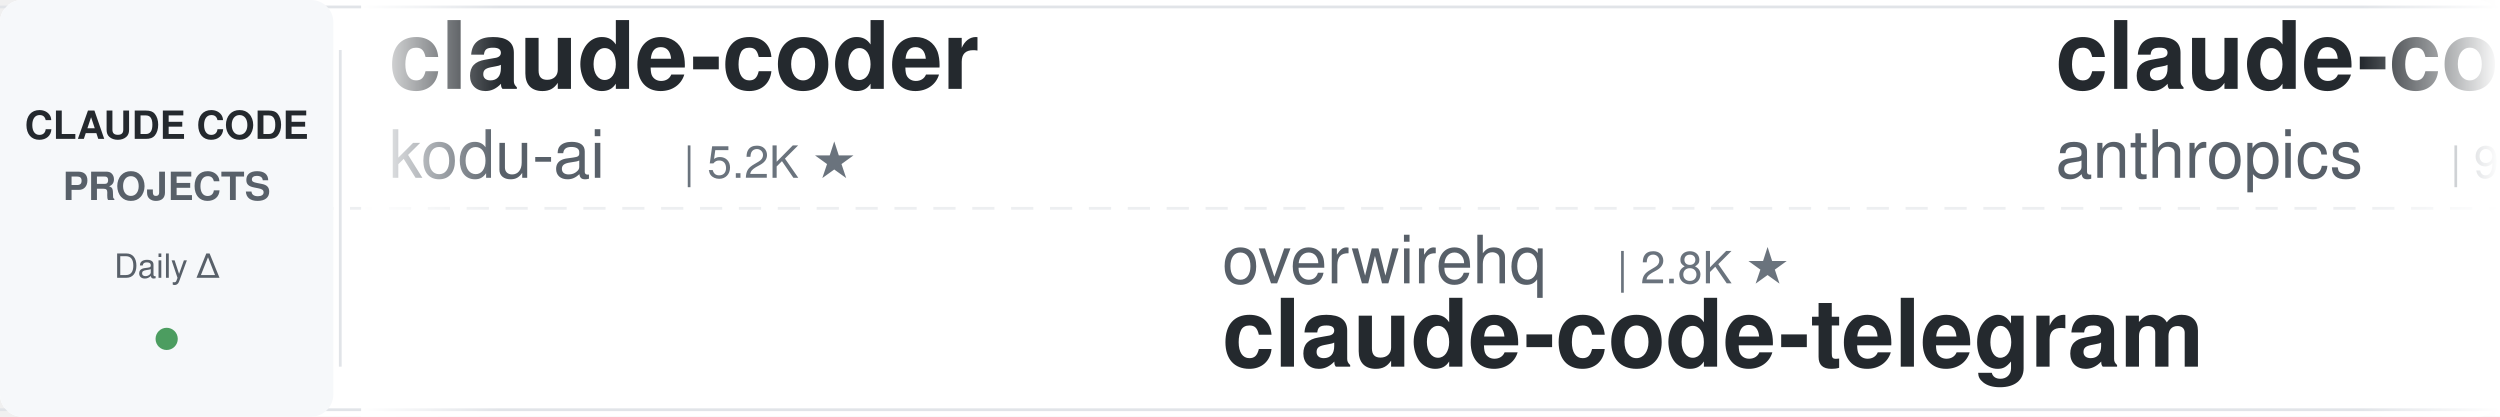
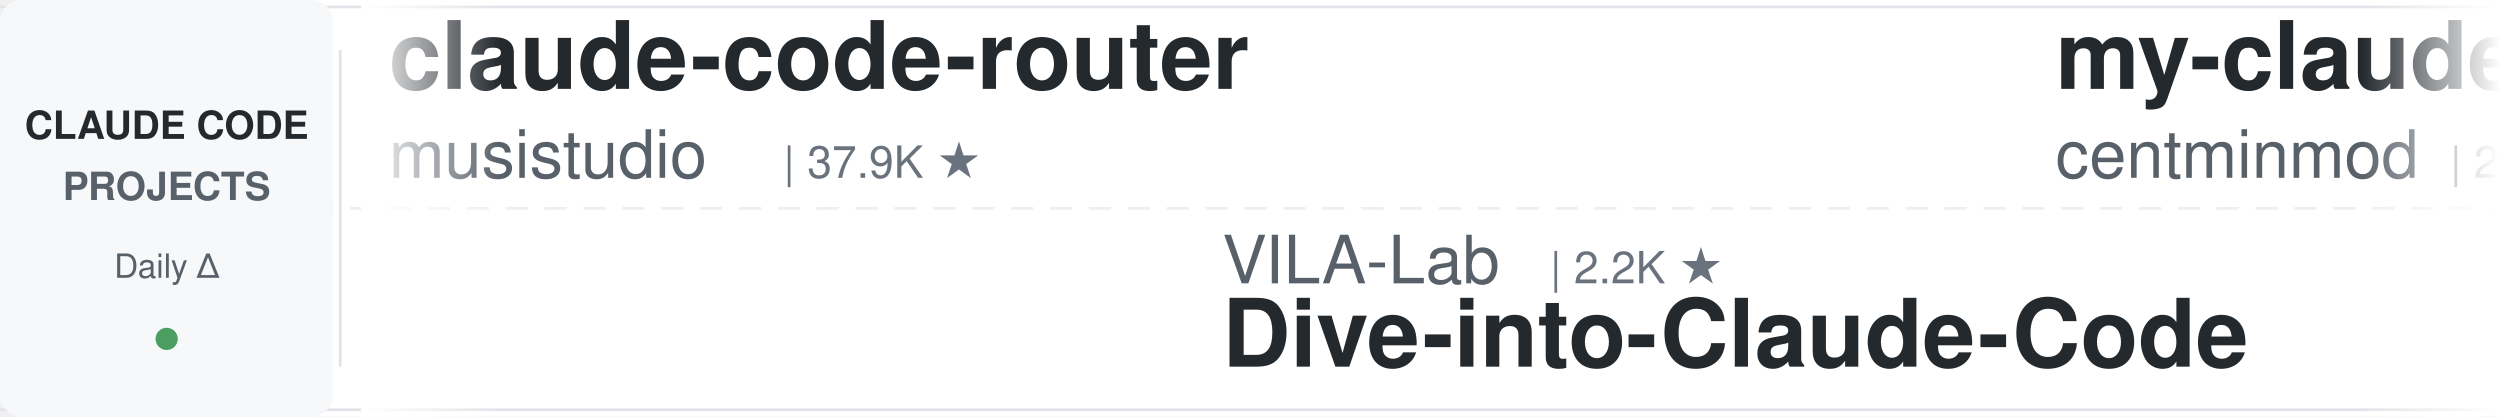
<svg xmlns="http://www.w3.org/2000/svg" width="900" height="150">
  <defs>
    <linearGradient id="leftFade" x1="0%" y1="0%" x2="100%" y2="0%">
      <stop offset="0%" style="stop-color:#ffffff;stop-opacity:1" />
      <stop offset="100%" style="stop-color:#ffffff;stop-opacity:0" />
    </linearGradient>
    <linearGradient id="rightFade" x1="0%" y1="0%" x2="100%" y2="0%">
      <stop offset="0%" style="stop-color:#ffffff;stop-opacity:0" />
      <stop offset="100%" style="stop-color:#ffffff;stop-opacity:1" />
    </linearGradient>
  </defs>
  <rect width="900" height="150" fill="#ffffff" rx="8" />
  <rect x="0" y="2" width="900" height="1" fill="#e1e4e8" />
  <rect x="0" y="147" width="900" height="1" fill="#e1e4e8" />
  <line x1="0" y1="75" x2="900" y2="75" stroke="#e1e4e8" stroke-width="1" stroke-dasharray="8 6" opacity="0.6" />
  <rect x="0" y="0" width="120" height="150" fill="#f6f8fa" rx="8" />
  <text x="60" y="50" font-family="-apple-system, BlinkMacSystemFont, 'Segoe UI', Helvetica, Arial, sans-serif" font-size="14" font-weight="600" fill="#24292e" text-anchor="middle">CLAUDE CODE</text>
  <text x="60" y="72" font-family="-apple-system, BlinkMacSystemFont, 'Segoe UI', Helvetica, Arial, sans-serif" font-size="14" font-weight="600" fill="#586069" text-anchor="middle">PROJECTS</text>
  <text x="60" y="100" font-family="-apple-system, BlinkMacSystemFont, 'Segoe UI', Helvetica, Arial, sans-serif" font-size="12" font-weight="500" fill="#586069" text-anchor="middle">Daily Δ</text>
  <circle cx="60" cy="122" r="4" fill="#22863a" opacity="0.8" />
  <rect x="122" y="18" width="1" height="114" fill="#e1e4e8" />
  <clipPath id="tickerClip">
    <rect x="130" y="0" width="770" height="150" />
  </clipPath>
  <g clip-path="url(#tickerClip)">
    <g id="tickerItems">
      <animateTransform attributeName="transform" attributeType="XML" type="translate" from="0 0" to="-3000 0" dur="54s" repeatCount="indefinite" />
      <g transform="translate(0, 0)">
-         <text x="140" y="32" font-family="-apple-system, BlinkMacSystemFont, 'Segoe UI', Helvetica, Arial, sans-serif" font-size="34" font-weight="600" fill="#24292e">claude-coder</text>
-         <text x="140" y="64" font-family="-apple-system, BlinkMacSystemFont, 'Segoe UI', Helvetica, Arial, sans-serif" font-size="24" font-weight="400" fill="#586069">kodu-ai</text>
-         <text x="246" y="64" font-family="-apple-system, BlinkMacSystemFont, 'Segoe UI', Helvetica, Arial, sans-serif" font-size="16" font-weight="500" fill="#6a737d">| 5.2K ★</text>
+         <text x="140" y="32" font-family="-apple-system, BlinkMacSystemFont, 'Segoe UI', Helvetica, Arial, sans-serif" font-size="34" font-weight="600" fill="#24292e">claude-code-router</text>
+         <text x="140" y="64" font-family="-apple-system, BlinkMacSystemFont, 'Segoe UI', Helvetica, Arial, sans-serif" font-size="24" font-weight="400" fill="#586069">musistudio</text>
+         <text x="282" y="64" font-family="-apple-system, BlinkMacSystemFont, 'Segoe UI', Helvetica, Arial, sans-serif" font-size="16" font-weight="500" fill="#6a737d">| 37.9K ★</text>
      </g>
      <g transform="translate(300, 0)">
-         <text x="140" y="102" font-family="-apple-system, BlinkMacSystemFont, 'Segoe UI', Helvetica, Arial, sans-serif" font-size="24" font-weight="400" fill="#586069">overwirehq</text>
-         <text x="282" y="102" font-family="-apple-system, BlinkMacSystemFont, 'Segoe UI', Helvetica, Arial, sans-serif" font-size="16" font-weight="500" fill="#6a737d">| 2.8K ★</text>
-         <text x="140" y="132" font-family="-apple-system, BlinkMacSystemFont, 'Segoe UI', Helvetica, Arial, sans-serif" font-size="34" font-weight="600" fill="#24292e">claude-code-telegram</text>
+         <text x="140" y="102" font-family="-apple-system, BlinkMacSystemFont, 'Segoe UI', Helvetica, Arial, sans-serif" font-size="24" font-weight="400" fill="#586069">VILA-Lab</text>
+         <text x="258" y="102" font-family="-apple-system, BlinkMacSystemFont, 'Segoe UI', Helvetica, Arial, sans-serif" font-size="16" font-weight="500" fill="#6a737d">| 2.2K ★</text>
+         <text x="140" y="132" font-family="-apple-system, BlinkMacSystemFont, 'Segoe UI', Helvetica, Arial, sans-serif" font-size="34" font-weight="600" fill="#24292e">Dive-into-Claude-Code</text>
      </g>
      <g transform="translate(600, 0)">
-         <text x="140" y="32" font-family="-apple-system, BlinkMacSystemFont, 'Segoe UI', Helvetica, Arial, sans-serif" font-size="34" font-weight="600" fill="#24292e">claude-code-action</text>
-         <text x="140" y="64" font-family="-apple-system, BlinkMacSystemFont, 'Segoe UI', Helvetica, Arial, sans-serif" font-size="24" font-weight="400" fill="#586069">anthropics</text>
-         <text x="282" y="64" font-family="-apple-system, BlinkMacSystemFont, 'Segoe UI', Helvetica, Arial, sans-serif" font-size="16" font-weight="500" fill="#6a737d">| 9.7K ★</text>
+         <text x="140" y="32" font-family="-apple-system, BlinkMacSystemFont, 'Segoe UI', Helvetica, Arial, sans-serif" font-size="34" font-weight="600" fill="#24292e">my-claude-code-setup</text>
+         <text x="140" y="64" font-family="-apple-system, BlinkMacSystemFont, 'Segoe UI', Helvetica, Arial, sans-serif" font-size="24" font-weight="400" fill="#586069">centminmod</text>
+         <text x="282" y="64" font-family="-apple-system, BlinkMacSystemFont, 'Segoe UI', Helvetica, Arial, sans-serif" font-size="16" font-weight="500" fill="#6a737d">| 2.7K ★</text>
      </g>
      <g transform="translate(900, 0)">
-         <text x="140" y="102" font-family="-apple-system, BlinkMacSystemFont, 'Segoe UI', Helvetica, Arial, sans-serif" font-size="24" font-weight="400" fill="#586069">wanshuiyin</text>
-         <text x="282" y="102" font-family="-apple-system, BlinkMacSystemFont, 'Segoe UI', Helvetica, Arial, sans-serif" font-size="16" font-weight="500" fill="#6a737d">| 18.4K ★</text>
-         <text x="140" y="132" font-family="-apple-system, BlinkMacSystemFont, 'Segoe UI', Helvetica, Arial, sans-serif" font-size="34" font-weight="600" fill="#24292e">Auto-claude-code-researc...</text>
+         <text x="140" y="102" font-family="-apple-system, BlinkMacSystemFont, 'Segoe UI', Helvetica, Arial, sans-serif" font-size="24" font-weight="400" fill="#586069">luyao618</text>
+         <text x="258" y="102" font-family="-apple-system, BlinkMacSystemFont, 'Segoe UI', Helvetica, Arial, sans-serif" font-size="16" font-weight="500" fill="#6a737d">| 1.7K ★</text>
+         <text x="140" y="132" font-family="-apple-system, BlinkMacSystemFont, 'Segoe UI', Helvetica, Arial, sans-serif" font-size="34" font-weight="600" fill="#24292e">Claude-Code-Source-Study</text>
      </g>
      <g transform="translate(1200, 0)">
-         <text x="140" y="32" font-family="-apple-system, BlinkMacSystemFont, 'Segoe UI', Helvetica, Arial, sans-serif" font-size="34" font-weight="600" fill="#24292e">claude-code-guide</text>
-         <text x="140" y="64" font-family="-apple-system, BlinkMacSystemFont, 'Segoe UI', Helvetica, Arial, sans-serif" font-size="24" font-weight="400" fill="#586069">zebbern</text>
-         <text x="246" y="64" font-family="-apple-system, BlinkMacSystemFont, 'Segoe UI', Helvetica, Arial, sans-serif" font-size="16" font-weight="500" fill="#6a737d">| 4.7K ★</text>
+         <text x="140" y="32" font-family="-apple-system, BlinkMacSystemFont, 'Segoe UI', Helvetica, Arial, sans-serif" font-size="34" font-weight="600" fill="#24292e">system_prompts_leaks</text>
+         <text x="140" y="64" font-family="-apple-system, BlinkMacSystemFont, 'Segoe UI', Helvetica, Arial, sans-serif" font-size="24" font-weight="400" fill="#586069">asgeirtj</text>
+         <text x="258" y="64" font-family="-apple-system, BlinkMacSystemFont, 'Segoe UI', Helvetica, Arial, sans-serif" font-size="16" font-weight="500" fill="#6a737d">| 70.6K ★</text>
      </g>
      <g transform="translate(1500, 0)">
-         <text x="140" y="102" font-family="-apple-system, BlinkMacSystemFont, 'Segoe UI', Helvetica, Arial, sans-serif" font-size="24" font-weight="400" fill="#586069">hangsman</text>
-         <text x="258" y="102" font-family="-apple-system, BlinkMacSystemFont, 'Segoe UI', Helvetica, Arial, sans-serif" font-size="16" font-weight="500" fill="#6a737d">| 799 ★</text>
-         <text x="140" y="132" font-family="-apple-system, BlinkMacSystemFont, 'Segoe UI', Helvetica, Arial, sans-serif" font-size="34" font-weight="600" fill="#24292e">claude-code-source</text>
+         <text x="140" y="102" font-family="-apple-system, BlinkMacSystemFont, 'Segoe UI', Helvetica, Arial, sans-serif" font-size="24" font-weight="400" fill="#586069">ponponon</text>
+         <text x="258" y="102" font-family="-apple-system, BlinkMacSystemFont, 'Segoe UI', Helvetica, Arial, sans-serif" font-size="16" font-weight="500" fill="#6a737d">| 2.3K ★</text>
+         <text x="140" y="132" font-family="-apple-system, BlinkMacSystemFont, 'Segoe UI', Helvetica, Arial, sans-serif" font-size="34" font-weight="600" fill="#24292e">claude_code_src</text>
      </g>
      <g transform="translate(1800, 0)">
-         <text x="140" y="32" font-family="-apple-system, BlinkMacSystemFont, 'Segoe UI', Helvetica, Arial, sans-serif" font-size="34" font-weight="600" fill="#24292e">claude-code-proxy</text>
-         <text x="140" y="64" font-family="-apple-system, BlinkMacSystemFont, 'Segoe UI', Helvetica, Arial, sans-serif" font-size="24" font-weight="400" fill="#586069">fuergaosi233</text>
-         <text x="306" y="64" font-family="-apple-system, BlinkMacSystemFont, 'Segoe UI', Helvetica, Arial, sans-serif" font-size="16" font-weight="500" fill="#6a737d">| 2.8K ★</text>
+         <text x="140" y="32" font-family="-apple-system, BlinkMacSystemFont, 'Segoe UI', Helvetica, Arial, sans-serif" font-size="34" font-weight="600" fill="#24292e">claude_codex_bridge</text>
+         <text x="140" y="64" font-family="-apple-system, BlinkMacSystemFont, 'Segoe UI', Helvetica, Arial, sans-serif" font-size="24" font-weight="400" fill="#586069">SeemSeam</text>
+         <text x="258" y="64" font-family="-apple-system, BlinkMacSystemFont, 'Segoe UI', Helvetica, Arial, sans-serif" font-size="16" font-weight="500" fill="#6a737d">| 3.6K ★</text>
      </g>
      <g transform="translate(2100, 0)">
-         <text x="140" y="102" font-family="-apple-system, BlinkMacSystemFont, 'Segoe UI', Helvetica, Arial, sans-serif" font-size="24" font-weight="400" fill="#586069">centminmod</text>
-         <text x="282" y="102" font-family="-apple-system, BlinkMacSystemFont, 'Segoe UI', Helvetica, Arial, sans-serif" font-size="16" font-weight="500" fill="#6a737d">| 2.7K ★</text>
-         <text x="140" y="132" font-family="-apple-system, BlinkMacSystemFont, 'Segoe UI', Helvetica, Arial, sans-serif" font-size="34" font-weight="600" fill="#24292e">my-claude-code-setup</text>
+         <text x="140" y="102" font-family="-apple-system, BlinkMacSystemFont, 'Segoe UI', Helvetica, Arial, sans-serif" font-size="24" font-weight="400" fill="#586069">andrew-kramer-inno</text>
+         <text x="378" y="102" font-family="-apple-system, BlinkMacSystemFont, 'Segoe UI', Helvetica, Arial, sans-serif" font-size="16" font-weight="500" fill="#6a737d">| 595 ★</text>
+         <text x="140" y="132" font-family="-apple-system, BlinkMacSystemFont, 'Segoe UI', Helvetica, Arial, sans-serif" font-size="34" font-weight="600" fill="#24292e">claude-code-source-build</text>
      </g>
      <g transform="translate(2400, 0)">
-         <text x="140" y="32" font-family="-apple-system, BlinkMacSystemFont, 'Segoe UI', Helvetica, Arial, sans-serif" font-size="34" font-weight="600" fill="#24292e">claude-code-hub</text>
-         <text x="140" y="64" font-family="-apple-system, BlinkMacSystemFont, 'Segoe UI', Helvetica, Arial, sans-serif" font-size="24" font-weight="400" fill="#586069">ding113</text>
-         <text x="246" y="64" font-family="-apple-system, BlinkMacSystemFont, 'Segoe UI', Helvetica, Arial, sans-serif" font-size="16" font-weight="500" fill="#6a737d">| 3.4K ★</text>
+         <text x="140" y="32" font-family="-apple-system, BlinkMacSystemFont, 'Segoe UI', Helvetica, Arial, sans-serif" font-size="34" font-weight="600" fill="#24292e">claude-code-security-rev...</text>
+         <text x="140" y="64" font-family="-apple-system, BlinkMacSystemFont, 'Segoe UI', Helvetica, Arial, sans-serif" font-size="24" font-weight="400" fill="#586069">anthropics</text>
+         <text x="282" y="64" font-family="-apple-system, BlinkMacSystemFont, 'Segoe UI', Helvetica, Arial, sans-serif" font-size="16" font-weight="500" fill="#6a737d">| 6.7K ★</text>
      </g>
      <g transform="translate(2700, 0)">
-         <text x="140" y="102" font-family="-apple-system, BlinkMacSystemFont, 'Segoe UI', Helvetica, Arial, sans-serif" font-size="24" font-weight="400" fill="#586069">feiskyer</text>
-         <text x="258" y="102" font-family="-apple-system, BlinkMacSystemFont, 'Segoe UI', Helvetica, Arial, sans-serif" font-size="16" font-weight="500" fill="#6a737d">| 1.7K ★</text>
-         <text x="140" y="132" font-family="-apple-system, BlinkMacSystemFont, 'Segoe UI', Helvetica, Arial, sans-serif" font-size="34" font-weight="600" fill="#24292e">claude-code-settings</text>
+         <text x="140" y="102" font-family="-apple-system, BlinkMacSystemFont, 'Segoe UI', Helvetica, Arial, sans-serif" font-size="24" font-weight="400" fill="#586069">OneRedOak</text>
+         <text x="270" y="102" font-family="-apple-system, BlinkMacSystemFont, 'Segoe UI', Helvetica, Arial, sans-serif" font-size="16" font-weight="500" fill="#6a737d">| 3.9K ★</text>
+         <text x="140" y="132" font-family="-apple-system, BlinkMacSystemFont, 'Segoe UI', Helvetica, Arial, sans-serif" font-size="34" font-weight="600" fill="#24292e">claude-code-workflows</text>
      </g>
      <g transform="translate(3000, 0)">
-         <text x="140" y="32" font-family="-apple-system, BlinkMacSystemFont, 'Segoe UI', Helvetica, Arial, sans-serif" font-size="34" font-weight="600" fill="#24292e">claude-coder</text>
-         <text x="140" y="64" font-family="-apple-system, BlinkMacSystemFont, 'Segoe UI', Helvetica, Arial, sans-serif" font-size="24" font-weight="400" fill="#586069">kodu-ai</text>
-         <text x="246" y="64" font-family="-apple-system, BlinkMacSystemFont, 'Segoe UI', Helvetica, Arial, sans-serif" font-size="16" font-weight="500" fill="#6a737d">| 5.2K ★</text>
+         <text x="140" y="32" font-family="-apple-system, BlinkMacSystemFont, 'Segoe UI', Helvetica, Arial, sans-serif" font-size="34" font-weight="600" fill="#24292e">claude-code-router</text>
+         <text x="140" y="64" font-family="-apple-system, BlinkMacSystemFont, 'Segoe UI', Helvetica, Arial, sans-serif" font-size="24" font-weight="400" fill="#586069">musistudio</text>
+         <text x="282" y="64" font-family="-apple-system, BlinkMacSystemFont, 'Segoe UI', Helvetica, Arial, sans-serif" font-size="16" font-weight="500" fill="#6a737d">| 37.9K ★</text>
      </g>
      <g transform="translate(3300, 0)">
-         <text x="140" y="102" font-family="-apple-system, BlinkMacSystemFont, 'Segoe UI', Helvetica, Arial, sans-serif" font-size="24" font-weight="400" fill="#586069">overwirehq</text>
-         <text x="282" y="102" font-family="-apple-system, BlinkMacSystemFont, 'Segoe UI', Helvetica, Arial, sans-serif" font-size="16" font-weight="500" fill="#6a737d">| 2.8K ★</text>
-         <text x="140" y="132" font-family="-apple-system, BlinkMacSystemFont, 'Segoe UI', Helvetica, Arial, sans-serif" font-size="34" font-weight="600" fill="#24292e">claude-code-telegram</text>
+         <text x="140" y="102" font-family="-apple-system, BlinkMacSystemFont, 'Segoe UI', Helvetica, Arial, sans-serif" font-size="24" font-weight="400" fill="#586069">VILA-Lab</text>
+         <text x="258" y="102" font-family="-apple-system, BlinkMacSystemFont, 'Segoe UI', Helvetica, Arial, sans-serif" font-size="16" font-weight="500" fill="#6a737d">| 2.2K ★</text>
+         <text x="140" y="132" font-family="-apple-system, BlinkMacSystemFont, 'Segoe UI', Helvetica, Arial, sans-serif" font-size="34" font-weight="600" fill="#24292e">Dive-into-Claude-Code</text>
      </g>
      <g transform="translate(3600, 0)">
-         <text x="140" y="32" font-family="-apple-system, BlinkMacSystemFont, 'Segoe UI', Helvetica, Arial, sans-serif" font-size="34" font-weight="600" fill="#24292e">claude-code-action</text>
-         <text x="140" y="64" font-family="-apple-system, BlinkMacSystemFont, 'Segoe UI', Helvetica, Arial, sans-serif" font-size="24" font-weight="400" fill="#586069">anthropics</text>
-         <text x="282" y="64" font-family="-apple-system, BlinkMacSystemFont, 'Segoe UI', Helvetica, Arial, sans-serif" font-size="16" font-weight="500" fill="#6a737d">| 9.7K ★</text>
+         <text x="140" y="32" font-family="-apple-system, BlinkMacSystemFont, 'Segoe UI', Helvetica, Arial, sans-serif" font-size="34" font-weight="600" fill="#24292e">my-claude-code-setup</text>
+         <text x="140" y="64" font-family="-apple-system, BlinkMacSystemFont, 'Segoe UI', Helvetica, Arial, sans-serif" font-size="24" font-weight="400" fill="#586069">centminmod</text>
+         <text x="282" y="64" font-family="-apple-system, BlinkMacSystemFont, 'Segoe UI', Helvetica, Arial, sans-serif" font-size="16" font-weight="500" fill="#6a737d">| 2.7K ★</text>
      </g>
      <g transform="translate(3900, 0)">
-         <text x="140" y="102" font-family="-apple-system, BlinkMacSystemFont, 'Segoe UI', Helvetica, Arial, sans-serif" font-size="24" font-weight="400" fill="#586069">wanshuiyin</text>
-         <text x="282" y="102" font-family="-apple-system, BlinkMacSystemFont, 'Segoe UI', Helvetica, Arial, sans-serif" font-size="16" font-weight="500" fill="#6a737d">| 18.4K ★</text>
-         <text x="140" y="132" font-family="-apple-system, BlinkMacSystemFont, 'Segoe UI', Helvetica, Arial, sans-serif" font-size="34" font-weight="600" fill="#24292e">Auto-claude-code-researc...</text>
+         <text x="140" y="102" font-family="-apple-system, BlinkMacSystemFont, 'Segoe UI', Helvetica, Arial, sans-serif" font-size="24" font-weight="400" fill="#586069">luyao618</text>
+         <text x="258" y="102" font-family="-apple-system, BlinkMacSystemFont, 'Segoe UI', Helvetica, Arial, sans-serif" font-size="16" font-weight="500" fill="#6a737d">| 1.7K ★</text>
+         <text x="140" y="132" font-family="-apple-system, BlinkMacSystemFont, 'Segoe UI', Helvetica, Arial, sans-serif" font-size="34" font-weight="600" fill="#24292e">Claude-Code-Source-Study</text>
      </g>
    </g>
  </g>
  <rect x="130" y="0" width="50" height="150" fill="url(#leftFade)" />
  <rect x="850" y="0" width="50" height="150" fill="url(#rightFade)" />
</svg>
